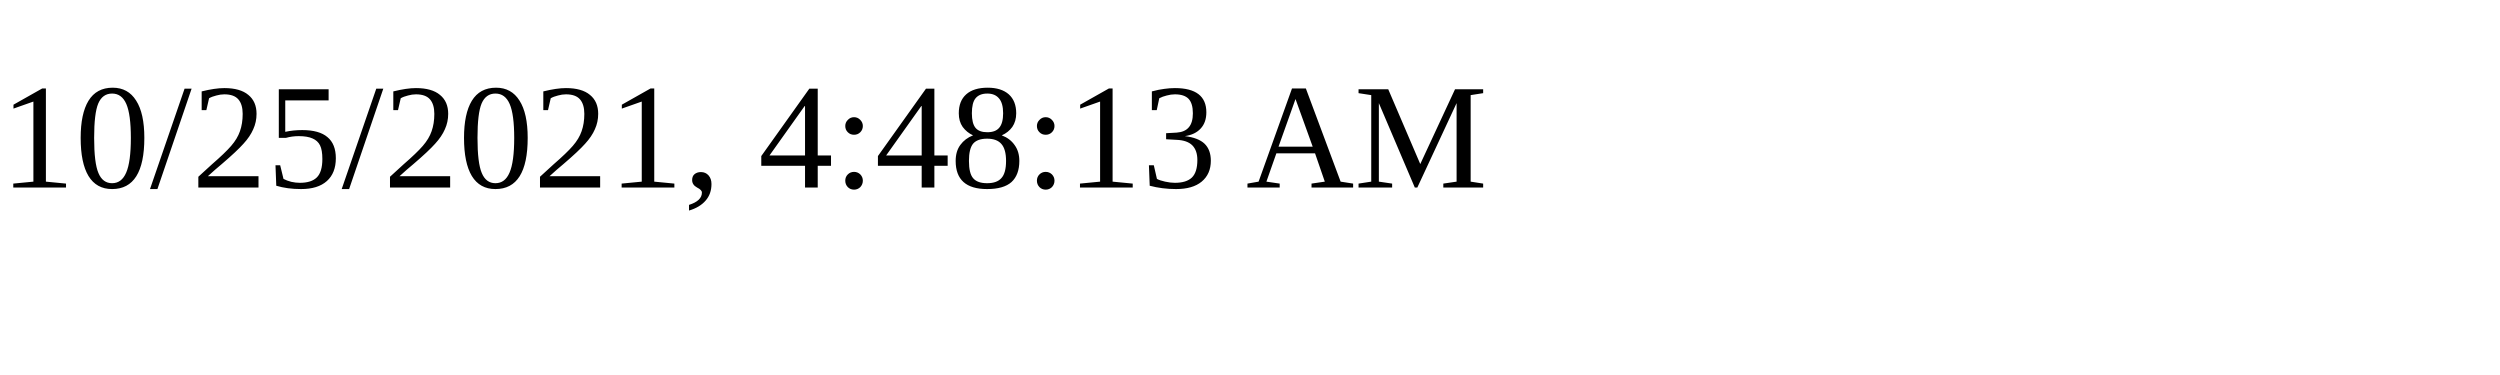
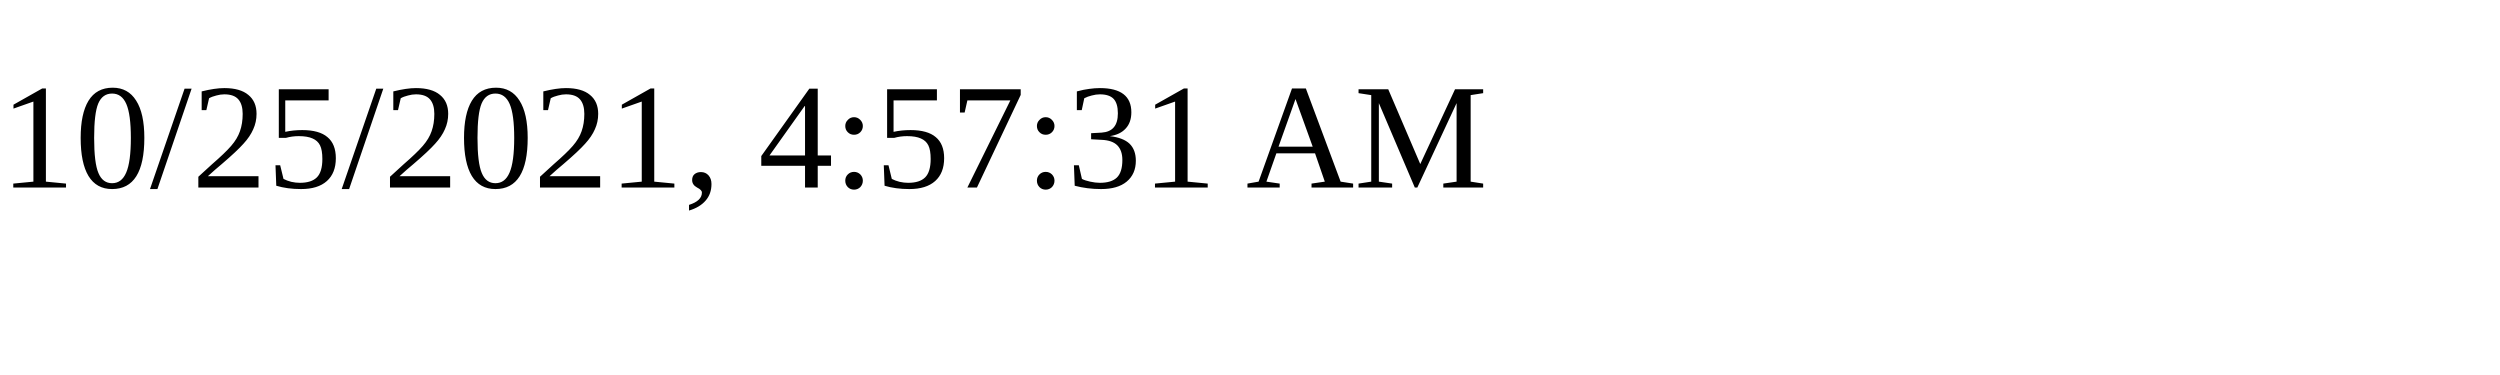
<svg xmlns="http://www.w3.org/2000/svg" height="30" width="200">
-   <text x="0" y="15">10/25/2021, 4:48:13 AM</text>
+   <text x="0" y="15">10/25/2021, 4:57:31 AM</text>
</svg>
